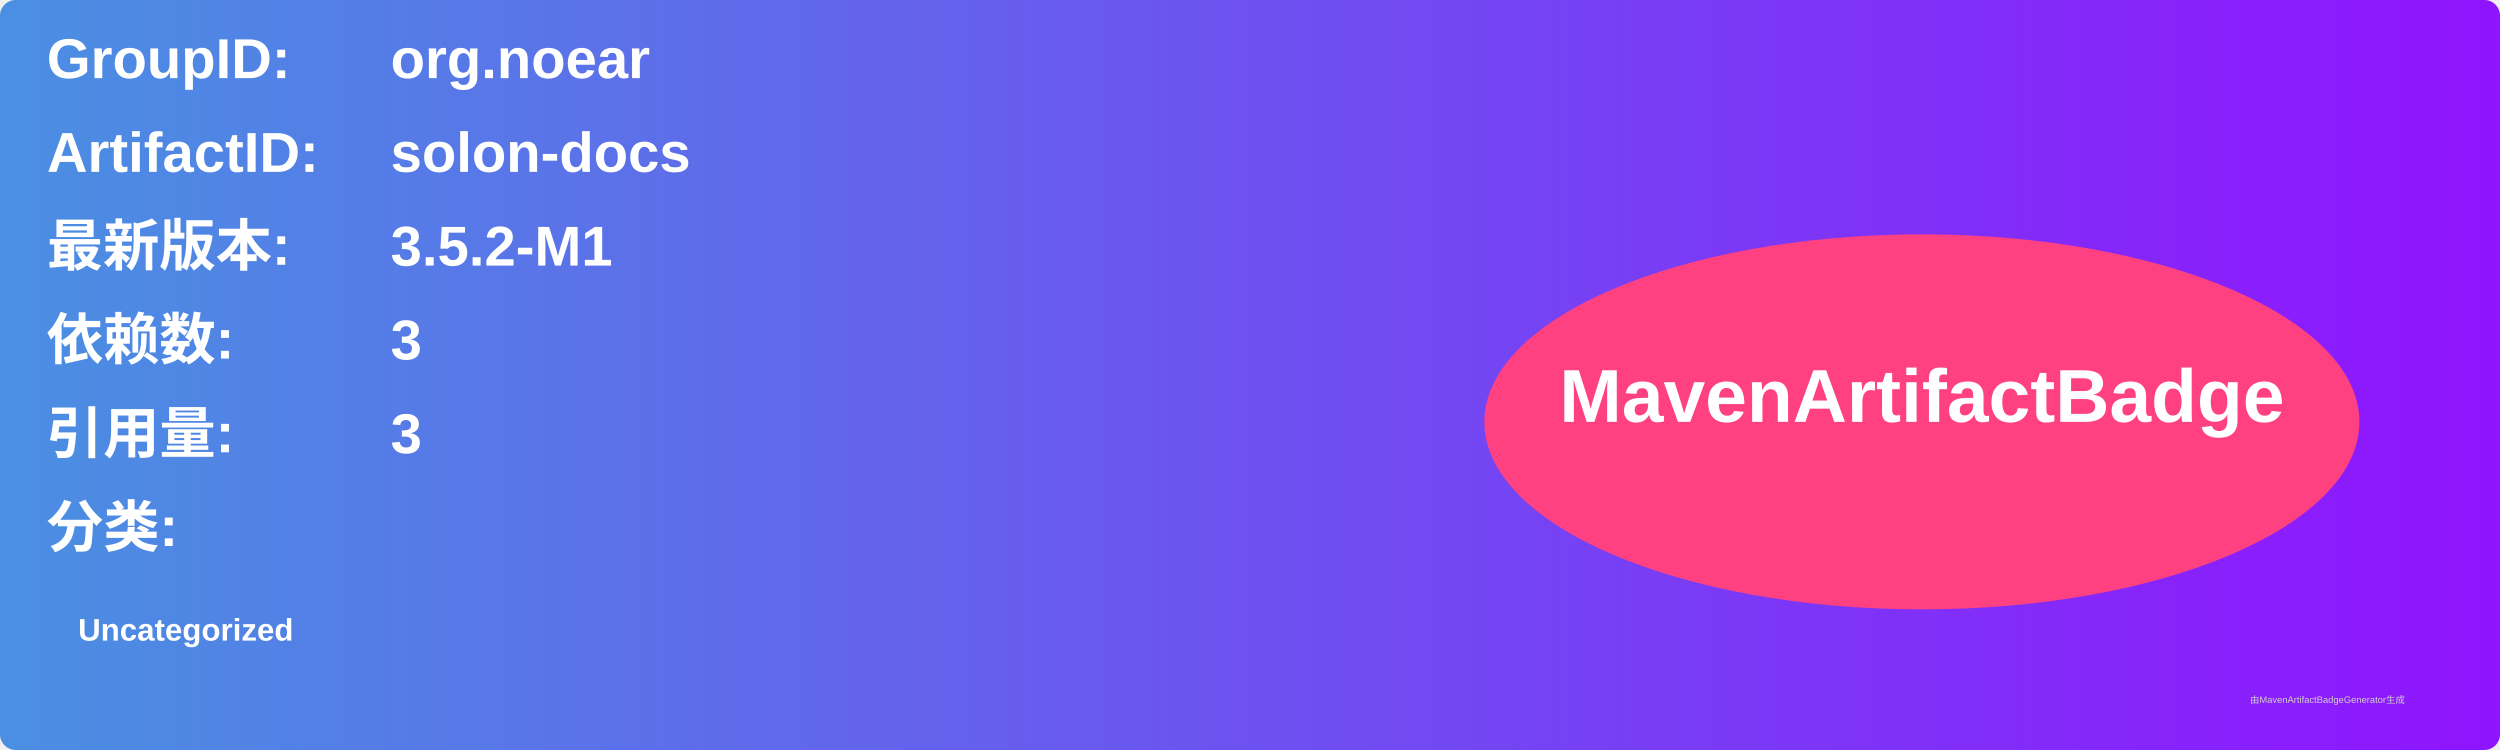
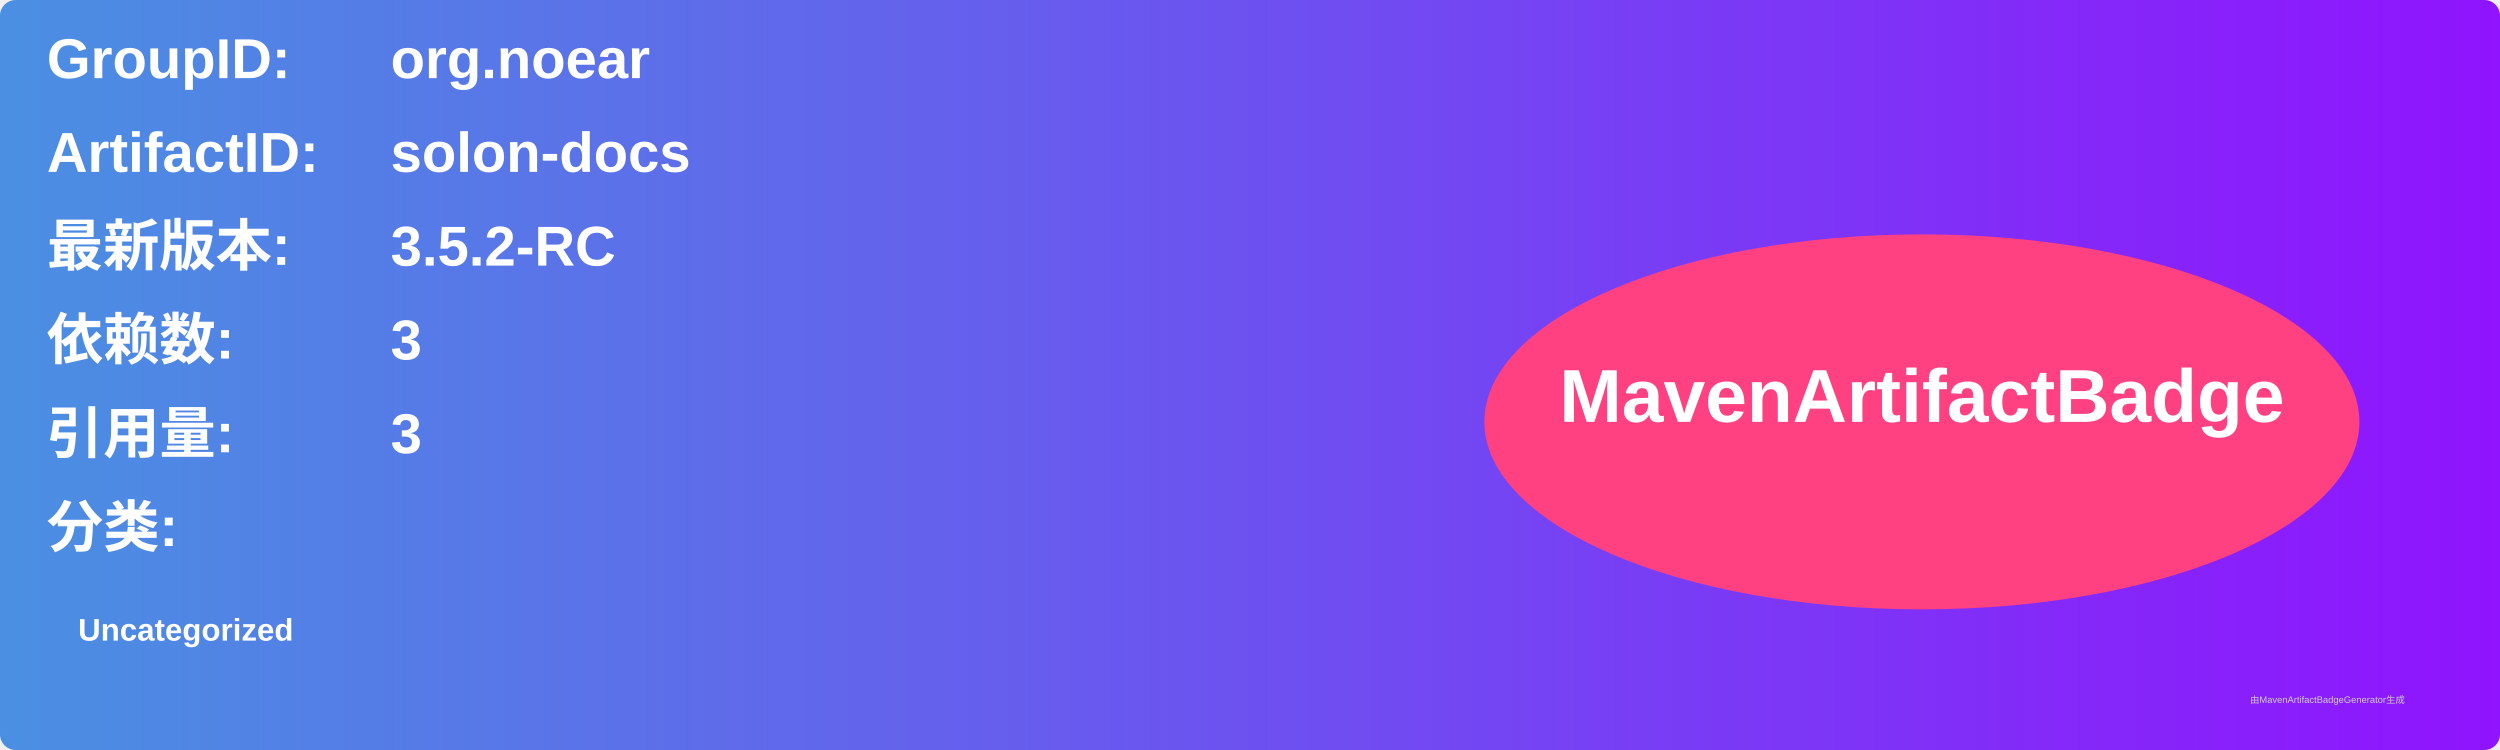
<svg xmlns="http://www.w3.org/2000/svg" width="800" height="240" viewBox="0 0 800 240">
  <linearGradient id="grad" x1="0%" y1="0%" x2="100%" y2="0%">
    <stop offset="0%" stop-color="#4a90e2" />
    <stop offset="100%" stop-color="#9013fe" />
  </linearGradient>
  <rect width="100%" height="100%" rx="5" ry="5" fill="url(#grad)" />
  <g transform="translate(15, 15)">
    <text x="0" y="10" font-family="Arial" font-size="18" fill="white" font-weight="bold" width="260">GroupID:</text>
    <text x="110" y="10" font-family="Arial" font-size="18" fill="white" font-weight="bold" width="460">org.noear</text>
    <text x="0" y="40" font-family="Arial" font-size="18" fill="white" font-weight="bold" width="260">ArtifactID:</text>
    <text x="110" y="40" font-family="Arial" font-size="18" fill="white" font-weight="bold" width="460">solon-docs</text>
    <text x="0" y="70" font-family="Arial" font-size="18" fill="white" font-weight="bold">最新版本:</text>
    <text x="110" y="70" font-family="Arial" font-size="18" fill="white" font-weight="bold">
-       <tspan font-weight="bold">3.5.2-M1</tspan>
+       <tspan font-weight="bold">3.5.2-RC</tspan>
    </text>
    <text x="0" y="100" font-family="Arial" font-size="18" fill="white" font-weight="bold">依赖数: </text>
    <text x="110" y="100" font-family="Arial" font-size="18" fill="white">
      <tspan font-weight="bold">3</tspan>
    </text>
    <text x="0" y="130" font-family="Arial" font-size="18" fill="white" font-weight="bold">引用量: </text>
    <text x="110" y="130" font-family="Arial" font-size="18" fill="white">
      <tspan font-weight="bold">3</tspan>
    </text>
    <text x="0" y="160" font-family="Arial" font-size="18" fill="white" font-weight="bold">分类:</text>
    <text x="10" y="190" font-family="Arial" font-size="10" fill="white">
      <tspan font-weight="bold">Uncategorized</tspan>
    </text>
    <ellipse cx="600" cy="120" rx="140" ry="60" fill="#ff4081" />
    <text x="600" y="120" text-anchor="middle" font-family="Arial" font-size="24" fill="white" font-weight="bold">MavenArtifactBadge</text>
  </g>
  <text x="720" y="225" font-family="Arial" font-size="3" fill="#d0d0d0">由MavenArtifactBadgeGenerator生成</text>
</svg>
